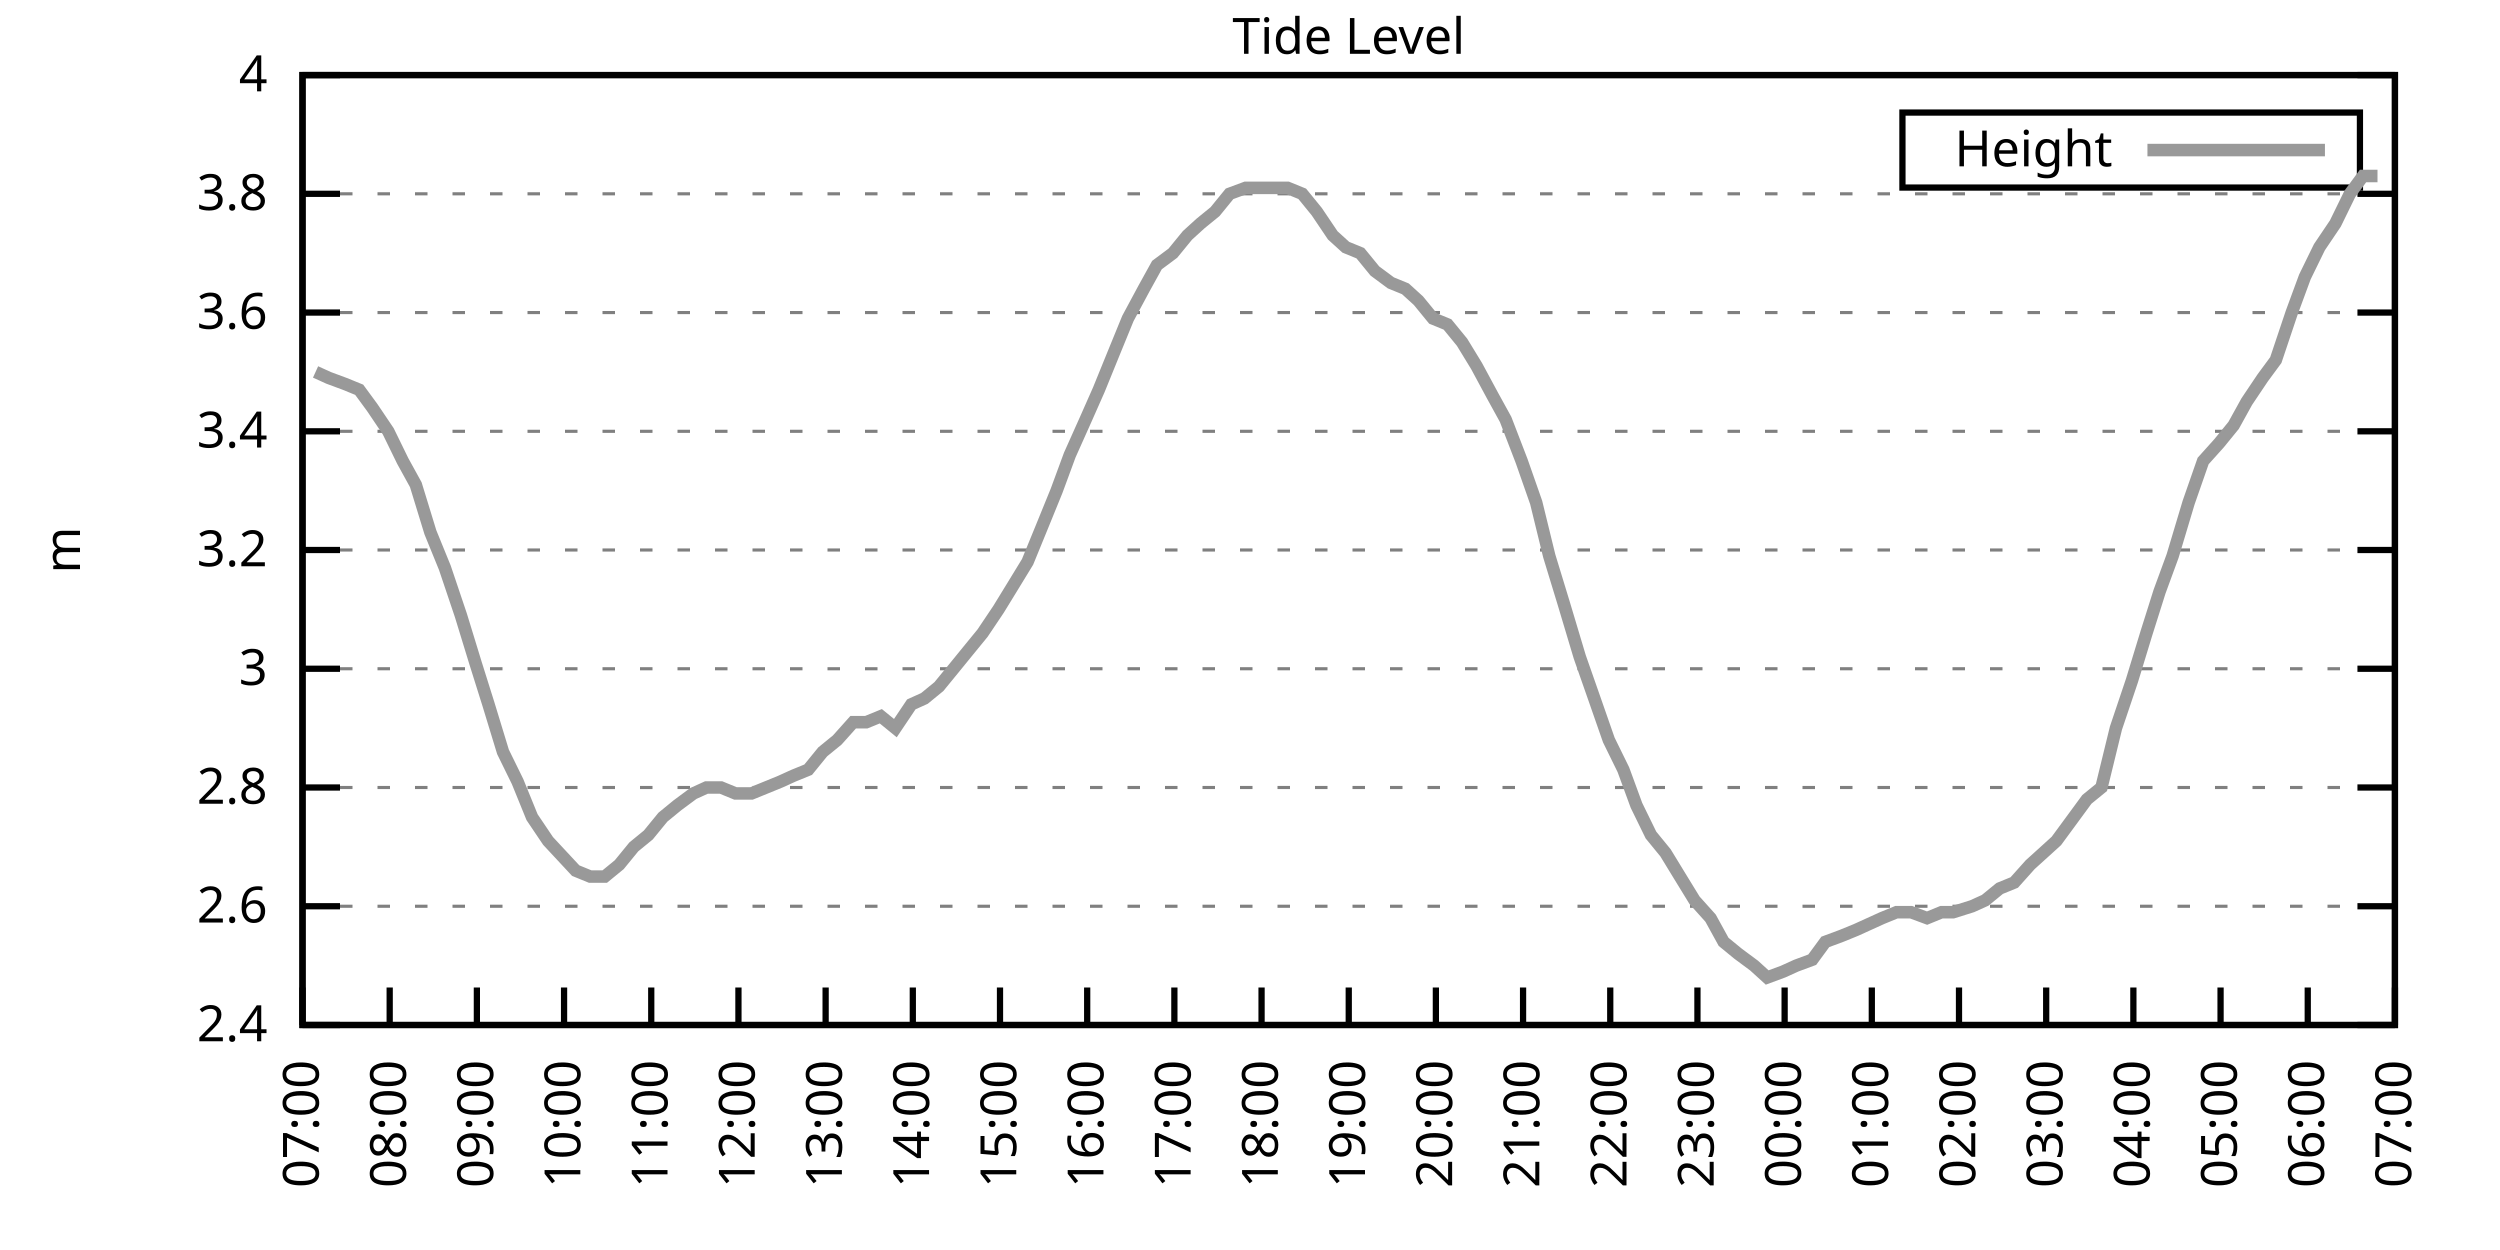
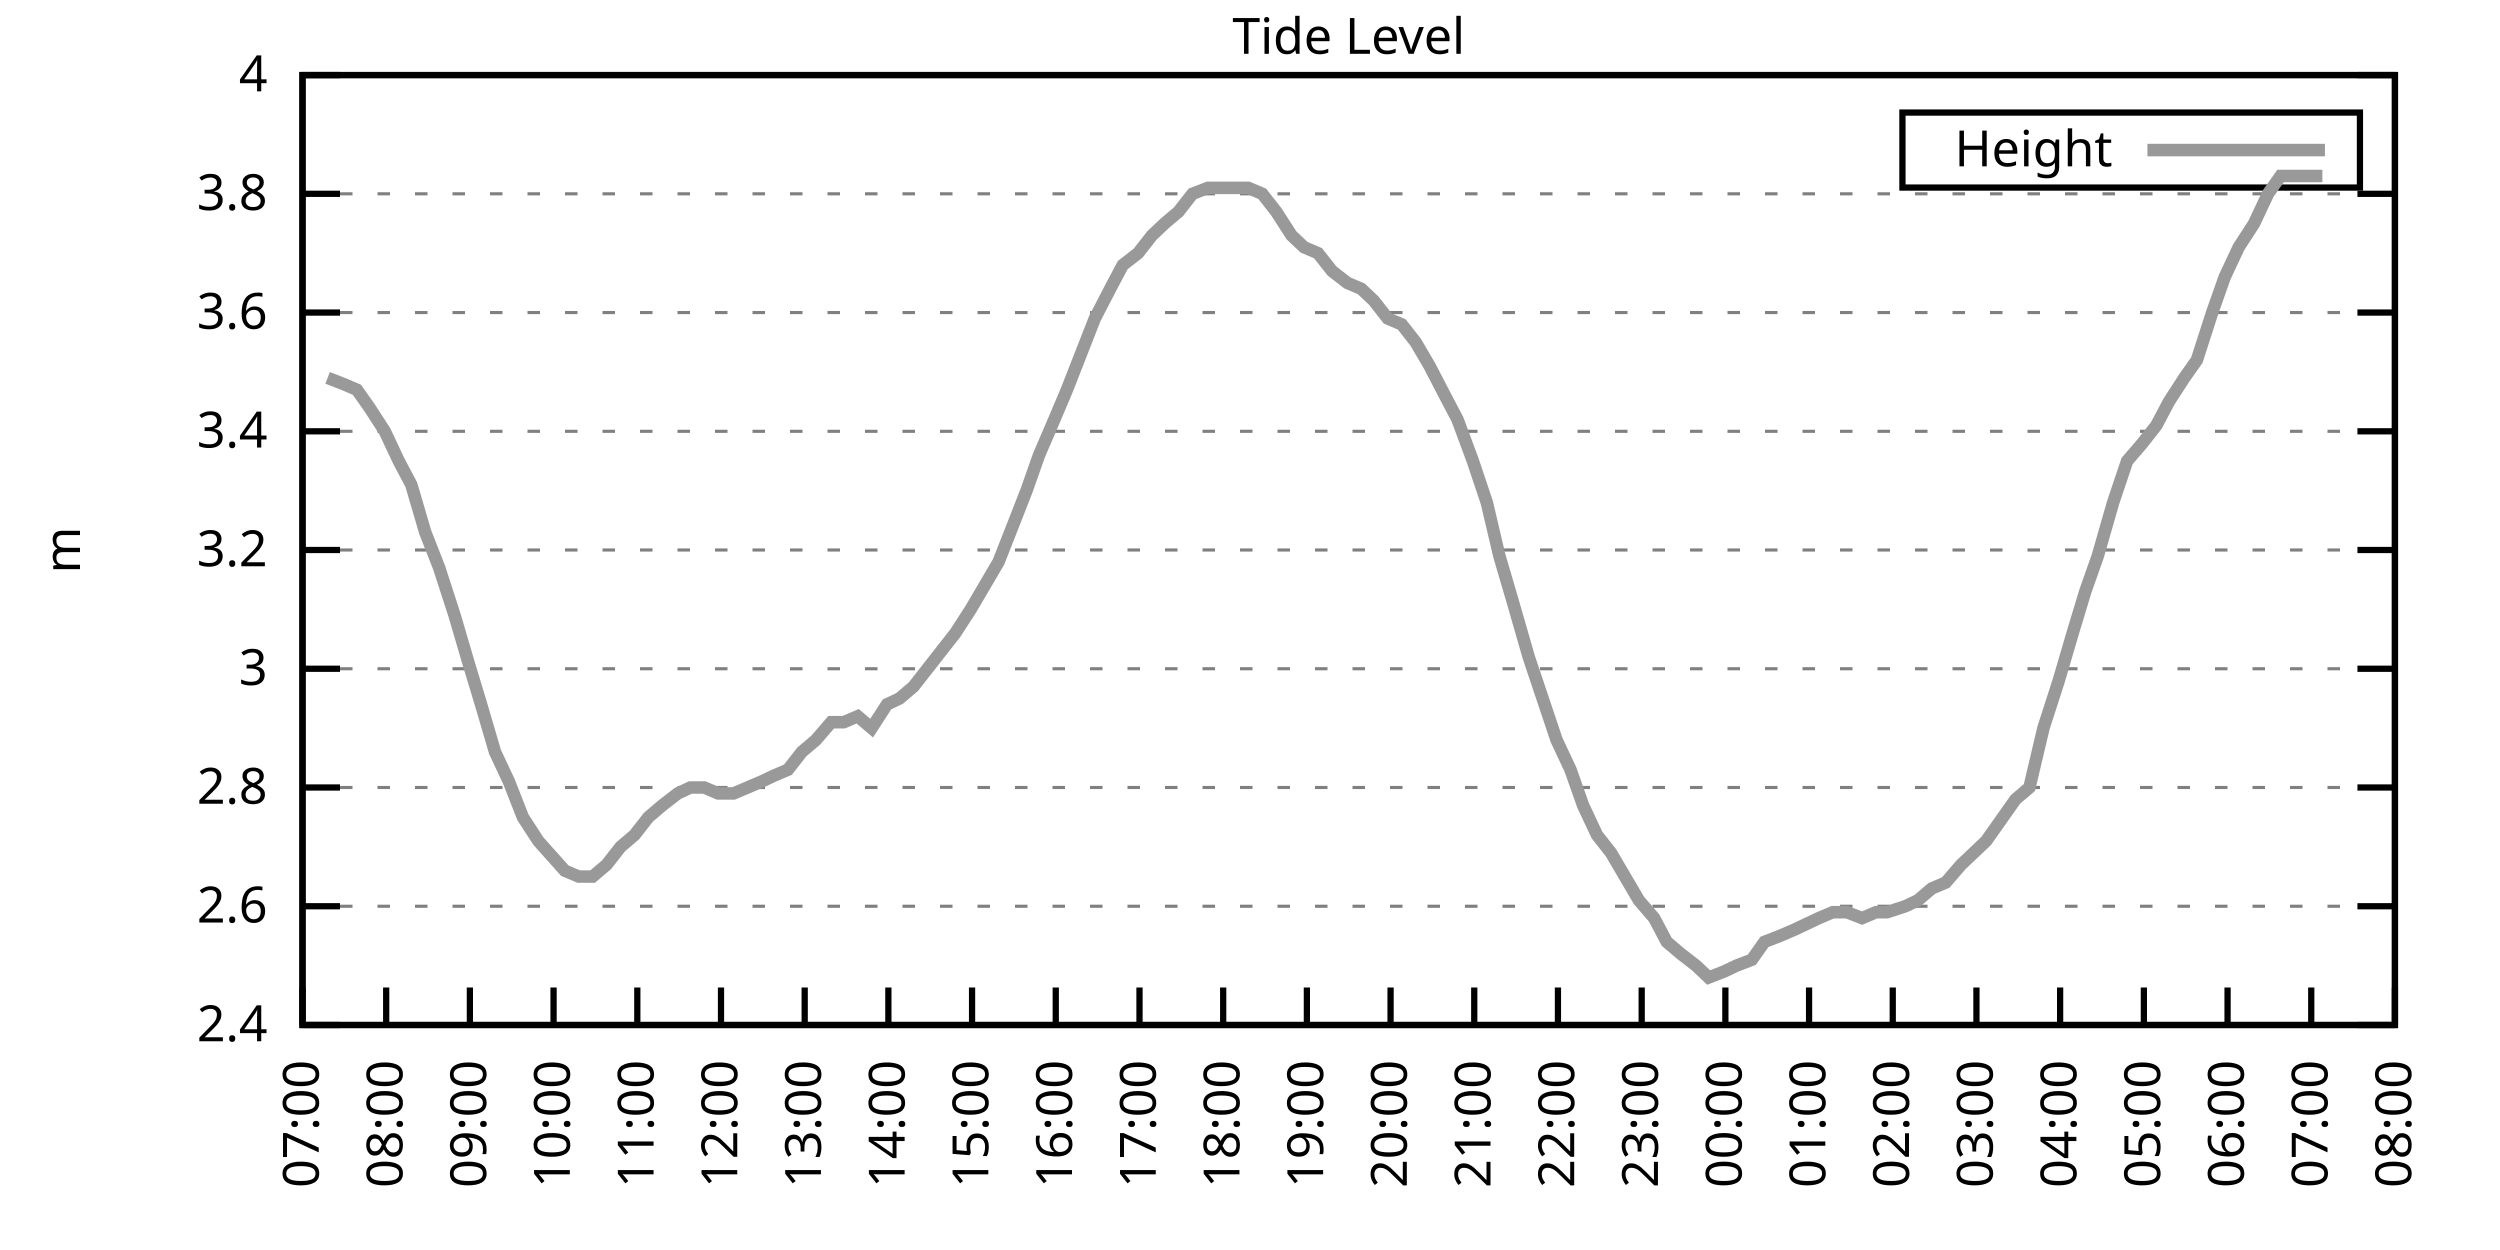
<svg xmlns="http://www.w3.org/2000/svg" xmlns:xlink="http://www.w3.org/1999/xlink" width="400" height="200" viewBox="0 0 400 200">
  <g id="gnuplot_canvas">
    <rect x="0" y="0" width="400" height="200" fill="none" />
    <defs>
      <circle id="gpDot" r="0.5" stroke-width="0.5" stroke="currentColor" />
      <path id="gpPt0" stroke-width="0.333" stroke="currentColor" d="M-1,0 h2 M0,-1 v2" />
      <path id="gpPt1" stroke-width="0.333" stroke="currentColor" d="M-1,-1 L1,1 M1,-1 L-1,1" />
      <path id="gpPt2" stroke-width="0.333" stroke="currentColor" d="M-1,0 L1,0 M0,-1 L0,1 M-1,-1 L1,1 M-1,1 L1,-1" />
      <rect id="gpPt3" stroke-width="0.333" stroke="currentColor" x="-1" y="-1" width="2" height="2" />
      <rect id="gpPt4" stroke-width="0.333" stroke="currentColor" fill="currentColor" x="-1" y="-1" width="2" height="2" />
      <circle id="gpPt5" stroke-width="0.333" stroke="currentColor" cx="0" cy="0" r="1" />
      <use xlink:href="#gpPt5" id="gpPt6" fill="currentColor" stroke="none" />
      <path id="gpPt7" stroke-width="0.333" stroke="currentColor" d="M0,-1.33 L-1.33,0.67 L1.33,0.67 z" />
      <use xlink:href="#gpPt7" id="gpPt8" fill="currentColor" stroke="none" />
      <use xlink:href="#gpPt7" id="gpPt9" stroke="currentColor" transform="rotate(180)" />
      <use xlink:href="#gpPt9" id="gpPt10" fill="currentColor" stroke="none" />
      <use xlink:href="#gpPt3" id="gpPt11" stroke="currentColor" transform="rotate(45)" />
      <use xlink:href="#gpPt11" id="gpPt12" fill="currentColor" stroke="none" />
      <path id="gpPt13" stroke-width="0.333" stroke="currentColor" d="M0,1.330 L1.265,0.411 L0.782,-1.067 L-0.782,-1.076 L-1.265,0.411 z" />
      <use xlink:href="#gpPt13" id="gpPt14" fill="currentColor" stroke="none" />
      <filter id="textbox" filterUnits="objectBoundingBox" x="0" y="0" height="1" width="1">
        <feFlood flood-color="white" flood-opacity="1" result="bgnd" />
        <feComposite in="SourceGraphic" in2="bgnd" operator="atop" />
      </filter>
      <filter id="greybox" filterUnits="objectBoundingBox" x="0" y="0" height="1" width="1">
        <feFlood flood-color="lightgrey" flood-opacity="1" result="grey" />
        <feComposite in="SourceGraphic" in2="grey" operator="atop" />
      </filter>
    </defs>
    <g fill="none" color="white" stroke="currentColor" stroke-width="1.00" stroke-linecap="butt" stroke-linejoin="miter">
</g>
    <g fill="none" color="black" stroke="currentColor" stroke-width="1.00" stroke-linecap="butt" stroke-linejoin="miter">
      <g stroke="none" shape-rendering="crispEdges">
        <polygon fill="rgb(255, 255, 255)" points="48.40,164.00 383.18,164.00 383.18,12.02 48.40,12.02 " />
      </g>
    </g>
    <g fill="none" color="black" stroke="currentColor" stroke-width="1.00" stroke-linecap="butt" stroke-linejoin="miter">
</g>
    <g fill="none" color="black" stroke="black" stroke-width="0.50" stroke-linecap="butt" stroke-linejoin="miter">
</g>
    <g fill="none" color="gray" stroke="currentColor" stroke-width="0.50" stroke-linecap="butt" stroke-linejoin="miter">
      <path stroke="gray" stroke-dasharray="2,4" class="gridline" d="M48.40,164.00 L383.19,164.00  " />
    </g>
    <g fill="none" color="gray" stroke="gray" stroke-width="1.00" stroke-linecap="butt" stroke-linejoin="miter">
</g>
    <g fill="none" color="black" stroke="currentColor" stroke-width="1.00" stroke-linecap="butt" stroke-linejoin="miter">
      <path stroke="black" d="M48.40,164.00 L54.40,164.00 M383.19,164.00 L377.19,164.00  " />
      <g transform="translate(42.80,166.60)" stroke="none" fill="black" font-family="Sans" font-size="8.00" text-anchor="end">
        <text>
          <tspan font-family="Sans"> 2.4</tspan>
        </text>
      </g>
    </g>
    <g fill="none" color="black" stroke="currentColor" stroke-width="1.00" stroke-linecap="butt" stroke-linejoin="miter">
</g>
    <g fill="none" color="black" stroke="black" stroke-width="0.50" stroke-linecap="butt" stroke-linejoin="miter">
</g>
    <g fill="none" color="gray" stroke="currentColor" stroke-width="0.50" stroke-linecap="butt" stroke-linejoin="miter">
      <path stroke="gray" stroke-dasharray="2,4" class="gridline" d="M48.40,145.00 L383.19,145.00  " />
    </g>
    <g fill="none" color="gray" stroke="gray" stroke-width="1.00" stroke-linecap="butt" stroke-linejoin="miter">
</g>
    <g fill="none" color="black" stroke="currentColor" stroke-width="1.00" stroke-linecap="butt" stroke-linejoin="miter">
      <path stroke="black" d="M48.40,145.00 L54.40,145.00 M383.19,145.00 L377.19,145.00  " />
      <g transform="translate(42.80,147.60)" stroke="none" fill="black" font-family="Sans" font-size="8.00" text-anchor="end">
        <text>
          <tspan font-family="Sans"> 2.6</tspan>
        </text>
      </g>
    </g>
    <g fill="none" color="black" stroke="currentColor" stroke-width="1.00" stroke-linecap="butt" stroke-linejoin="miter">
</g>
    <g fill="none" color="black" stroke="black" stroke-width="0.50" stroke-linecap="butt" stroke-linejoin="miter">
</g>
    <g fill="none" color="gray" stroke="currentColor" stroke-width="0.50" stroke-linecap="butt" stroke-linejoin="miter">
      <path stroke="gray" stroke-dasharray="2,4" class="gridline" d="M48.40,126.00 L383.19,126.00  " />
    </g>
    <g fill="none" color="gray" stroke="gray" stroke-width="1.00" stroke-linecap="butt" stroke-linejoin="miter">
</g>
    <g fill="none" color="black" stroke="currentColor" stroke-width="1.00" stroke-linecap="butt" stroke-linejoin="miter">
      <path stroke="black" d="M48.40,126.00 L54.40,126.00 M383.19,126.00 L377.19,126.00  " />
      <g transform="translate(42.80,128.60)" stroke="none" fill="black" font-family="Sans" font-size="8.00" text-anchor="end">
        <text>
          <tspan font-family="Sans"> 2.8</tspan>
        </text>
      </g>
    </g>
    <g fill="none" color="black" stroke="currentColor" stroke-width="1.00" stroke-linecap="butt" stroke-linejoin="miter">
</g>
    <g fill="none" color="black" stroke="black" stroke-width="0.50" stroke-linecap="butt" stroke-linejoin="miter">
</g>
    <g fill="none" color="gray" stroke="currentColor" stroke-width="0.50" stroke-linecap="butt" stroke-linejoin="miter">
      <path stroke="gray" stroke-dasharray="2,4" class="gridline" d="M48.40,107.00 L383.19,107.00  " />
    </g>
    <g fill="none" color="gray" stroke="gray" stroke-width="1.00" stroke-linecap="butt" stroke-linejoin="miter">
</g>
    <g fill="none" color="black" stroke="currentColor" stroke-width="1.00" stroke-linecap="butt" stroke-linejoin="miter">
      <path stroke="black" d="M48.40,107.00 L54.40,107.00 M383.19,107.00 L377.19,107.00  " />
      <g transform="translate(42.80,109.60)" stroke="none" fill="black" font-family="Sans" font-size="8.00" text-anchor="end">
        <text>
          <tspan font-family="Sans"> 3</tspan>
        </text>
      </g>
    </g>
    <g fill="none" color="black" stroke="currentColor" stroke-width="1.00" stroke-linecap="butt" stroke-linejoin="miter">
</g>
    <g fill="none" color="black" stroke="black" stroke-width="0.50" stroke-linecap="butt" stroke-linejoin="miter">
</g>
    <g fill="none" color="gray" stroke="currentColor" stroke-width="0.50" stroke-linecap="butt" stroke-linejoin="miter">
      <path stroke="gray" stroke-dasharray="2,4" class="gridline" d="M48.40,88.00 L383.19,88.00  " />
    </g>
    <g fill="none" color="gray" stroke="gray" stroke-width="1.00" stroke-linecap="butt" stroke-linejoin="miter">
</g>
    <g fill="none" color="black" stroke="currentColor" stroke-width="1.00" stroke-linecap="butt" stroke-linejoin="miter">
      <path stroke="black" d="M48.40,88.00 L54.40,88.00 M383.19,88.00 L377.19,88.00  " />
      <g transform="translate(42.80,90.60)" stroke="none" fill="black" font-family="Sans" font-size="8.00" text-anchor="end">
        <text>
          <tspan font-family="Sans"> 3.2</tspan>
        </text>
      </g>
    </g>
    <g fill="none" color="black" stroke="currentColor" stroke-width="1.00" stroke-linecap="butt" stroke-linejoin="miter">
</g>
    <g fill="none" color="black" stroke="black" stroke-width="0.50" stroke-linecap="butt" stroke-linejoin="miter">
</g>
    <g fill="none" color="gray" stroke="currentColor" stroke-width="0.50" stroke-linecap="butt" stroke-linejoin="miter">
      <path stroke="gray" stroke-dasharray="2,4" class="gridline" d="M48.40,69.01 L383.19,69.01  " />
    </g>
    <g fill="none" color="gray" stroke="gray" stroke-width="1.00" stroke-linecap="butt" stroke-linejoin="miter">
</g>
    <g fill="none" color="black" stroke="currentColor" stroke-width="1.00" stroke-linecap="butt" stroke-linejoin="miter">
      <path stroke="black" d="M48.40,69.01 L54.40,69.01 M383.19,69.01 L377.19,69.01  " />
      <g transform="translate(42.80,71.61)" stroke="none" fill="black" font-family="Sans" font-size="8.00" text-anchor="end">
        <text>
          <tspan font-family="Sans"> 3.4</tspan>
        </text>
      </g>
    </g>
    <g fill="none" color="black" stroke="currentColor" stroke-width="1.00" stroke-linecap="butt" stroke-linejoin="miter">
</g>
    <g fill="none" color="black" stroke="black" stroke-width="0.50" stroke-linecap="butt" stroke-linejoin="miter">
</g>
    <g fill="none" color="gray" stroke="currentColor" stroke-width="0.50" stroke-linecap="butt" stroke-linejoin="miter">
      <path stroke="gray" stroke-dasharray="2,4" class="gridline" d="M48.40,50.01 L383.19,50.01  " />
    </g>
    <g fill="none" color="gray" stroke="gray" stroke-width="1.00" stroke-linecap="butt" stroke-linejoin="miter">
</g>
    <g fill="none" color="black" stroke="currentColor" stroke-width="1.00" stroke-linecap="butt" stroke-linejoin="miter">
      <path stroke="black" d="M48.40,50.01 L54.40,50.01 M383.19,50.01 L377.19,50.01  " />
      <g transform="translate(42.80,52.61)" stroke="none" fill="black" font-family="Sans" font-size="8.00" text-anchor="end">
        <text>
          <tspan font-family="Sans"> 3.6</tspan>
        </text>
      </g>
    </g>
    <g fill="none" color="black" stroke="currentColor" stroke-width="1.00" stroke-linecap="butt" stroke-linejoin="miter">
</g>
    <g fill="none" color="black" stroke="black" stroke-width="0.50" stroke-linecap="butt" stroke-linejoin="miter">
</g>
    <g fill="none" color="gray" stroke="currentColor" stroke-width="0.50" stroke-linecap="butt" stroke-linejoin="miter">
      <path stroke="gray" stroke-dasharray="2,4" class="gridline" d="M48.40,31.01 L383.19,31.01  " />
    </g>
    <g fill="none" color="gray" stroke="gray" stroke-width="1.00" stroke-linecap="butt" stroke-linejoin="miter">
</g>
    <g fill="none" color="black" stroke="currentColor" stroke-width="1.00" stroke-linecap="butt" stroke-linejoin="miter">
      <path stroke="black" d="M48.40,31.01 L54.40,31.01 M383.19,31.01 L377.19,31.01  " />
      <g transform="translate(42.80,33.61)" stroke="none" fill="black" font-family="Sans" font-size="8.00" text-anchor="end">
        <text>
          <tspan font-family="Sans"> 3.8</tspan>
        </text>
      </g>
    </g>
    <g fill="none" color="black" stroke="currentColor" stroke-width="1.00" stroke-linecap="butt" stroke-linejoin="miter">
</g>
    <g fill="none" color="black" stroke="black" stroke-width="0.50" stroke-linecap="butt" stroke-linejoin="miter">
</g>
    <g fill="none" color="gray" stroke="currentColor" stroke-width="0.50" stroke-linecap="butt" stroke-linejoin="miter">
      <path stroke="gray" stroke-dasharray="2,4" class="gridline" d="M48.40,12.01 L383.19,12.01  " />
    </g>
    <g fill="none" color="gray" stroke="gray" stroke-width="1.00" stroke-linecap="butt" stroke-linejoin="miter">
</g>
    <g fill="none" color="black" stroke="currentColor" stroke-width="1.00" stroke-linecap="butt" stroke-linejoin="miter">
      <path stroke="black" d="M48.40,12.01 L54.40,12.01 M383.19,12.01 L377.19,12.01  " />
      <g transform="translate(42.80,14.61)" stroke="none" fill="black" font-family="Sans" font-size="8.00" text-anchor="end">
        <text>
          <tspan font-family="Sans"> 4</tspan>
        </text>
      </g>
    </g>
    <g fill="none" color="black" stroke="currentColor" stroke-width="1.00" stroke-linecap="butt" stroke-linejoin="miter">
      <path stroke="black" d="M48.40,164.00 L48.40,158.00  " />
      <g transform="translate(51.00,169.60) rotate(270.00)" stroke="none" fill="black" font-family="Sans" font-size="8.00" text-anchor="end">
        <text>
          <tspan font-family="Sans">07:00</tspan>
        </text>
      </g>
    </g>
    <g fill="none" color="black" stroke="currentColor" stroke-width="1.00" stroke-linecap="butt" stroke-linejoin="miter">
-       <path stroke="black" d="M62.35,164.00 L62.35,158.00  " />
-       <g transform="translate(64.95,169.60) rotate(270.00)" stroke="none" fill="black" font-family="Sans" font-size="8.00" text-anchor="end">
+       <path stroke="black" d="M61.79,164.00 L61.79,158.00  " />
+       <g transform="translate(64.39,169.60) rotate(270.00)" stroke="none" fill="black" font-family="Sans" font-size="8.00" text-anchor="end">
        <text>
          <tspan font-family="Sans">08:00</tspan>
        </text>
      </g>
    </g>
    <g fill="none" color="black" stroke="currentColor" stroke-width="1.00" stroke-linecap="butt" stroke-linejoin="miter">
-       <path stroke="black" d="M76.30,164.00 L76.30,158.00  " />
-       <g transform="translate(78.90,169.60) rotate(270.00)" stroke="none" fill="black" font-family="Sans" font-size="8.00" text-anchor="end">
+       <path stroke="black" d="M75.18,164.00 L75.18,158.00  " />
+       <g transform="translate(77.78,169.60) rotate(270.00)" stroke="none" fill="black" font-family="Sans" font-size="8.00" text-anchor="end">
        <text>
          <tspan font-family="Sans">09:00</tspan>
        </text>
      </g>
    </g>
    <g fill="none" color="black" stroke="currentColor" stroke-width="1.00" stroke-linecap="butt" stroke-linejoin="miter">
-       <path stroke="black" d="M90.25,164.00 L90.25,158.00  " />
-       <g transform="translate(92.85,169.60) rotate(270.00)" stroke="none" fill="black" font-family="Sans" font-size="8.00" text-anchor="end">
+       <path stroke="black" d="M88.57,164.00 L88.57,158.00  " />
+       <g transform="translate(91.17,169.60) rotate(270.00)" stroke="none" fill="black" font-family="Sans" font-size="8.00" text-anchor="end">
        <text>
          <tspan font-family="Sans">10:00</tspan>
        </text>
      </g>
    </g>
    <g fill="none" color="black" stroke="currentColor" stroke-width="1.00" stroke-linecap="butt" stroke-linejoin="miter">
-       <path stroke="black" d="M104.20,164.00 L104.20,158.00  " />
-       <g transform="translate(106.80,169.60) rotate(270.00)" stroke="none" fill="black" font-family="Sans" font-size="8.00" text-anchor="end">
+       <path stroke="black" d="M101.97,164.00 L101.97,158.00  " />
+       <g transform="translate(104.57,169.60) rotate(270.00)" stroke="none" fill="black" font-family="Sans" font-size="8.00" text-anchor="end">
        <text>
          <tspan font-family="Sans">11:00</tspan>
        </text>
      </g>
    </g>
    <g fill="none" color="black" stroke="currentColor" stroke-width="1.00" stroke-linecap="butt" stroke-linejoin="miter">
-       <path stroke="black" d="M118.15,164.00 L118.15,158.00  " />
-       <g transform="translate(120.75,169.60) rotate(270.00)" stroke="none" fill="black" font-family="Sans" font-size="8.00" text-anchor="end">
+       <path stroke="black" d="M115.36,164.00 L115.36,158.00  " />
+       <g transform="translate(117.96,169.60) rotate(270.00)" stroke="none" fill="black" font-family="Sans" font-size="8.00" text-anchor="end">
        <text>
          <tspan font-family="Sans">12:00</tspan>
        </text>
      </g>
    </g>
    <g fill="none" color="black" stroke="currentColor" stroke-width="1.00" stroke-linecap="butt" stroke-linejoin="miter">
-       <path stroke="black" d="M132.10,164.00 L132.10,158.00  " />
-       <g transform="translate(134.70,169.60) rotate(270.00)" stroke="none" fill="black" font-family="Sans" font-size="8.00" text-anchor="end">
+       <path stroke="black" d="M128.75,164.00 L128.75,158.00  " />
+       <g transform="translate(131.35,169.60) rotate(270.00)" stroke="none" fill="black" font-family="Sans" font-size="8.00" text-anchor="end">
        <text>
          <tspan font-family="Sans">13:00</tspan>
        </text>
      </g>
    </g>
    <g fill="none" color="black" stroke="currentColor" stroke-width="1.00" stroke-linecap="butt" stroke-linejoin="miter">
-       <path stroke="black" d="M146.05,164.00 L146.05,158.00  " />
-       <g transform="translate(148.65,169.60) rotate(270.00)" stroke="none" fill="black" font-family="Sans" font-size="8.00" text-anchor="end">
+       <path stroke="black" d="M142.14,164.00 L142.14,158.00  " />
+       <g transform="translate(144.74,169.60) rotate(270.00)" stroke="none" fill="black" font-family="Sans" font-size="8.00" text-anchor="end">
        <text>
          <tspan font-family="Sans">14:00</tspan>
        </text>
      </g>
    </g>
    <g fill="none" color="black" stroke="currentColor" stroke-width="1.00" stroke-linecap="butt" stroke-linejoin="miter">
-       <path stroke="black" d="M160.00,164.00 L160.00,158.00  " />
-       <g transform="translate(162.60,169.60) rotate(270.00)" stroke="none" fill="black" font-family="Sans" font-size="8.00" text-anchor="end">
+       <path stroke="black" d="M155.53,164.00 L155.53,158.00  " />
+       <g transform="translate(158.13,169.60) rotate(270.00)" stroke="none" fill="black" font-family="Sans" font-size="8.00" text-anchor="end">
        <text>
          <tspan font-family="Sans">15:00</tspan>
        </text>
      </g>
    </g>
    <g fill="none" color="black" stroke="currentColor" stroke-width="1.00" stroke-linecap="butt" stroke-linejoin="miter">
-       <path stroke="black" d="M173.95,164.00 L173.95,158.00  " />
-       <g transform="translate(176.55,169.60) rotate(270.00)" stroke="none" fill="black" font-family="Sans" font-size="8.00" text-anchor="end">
+       <path stroke="black" d="M168.92,164.00 L168.92,158.00  " />
+       <g transform="translate(171.52,169.60) rotate(270.00)" stroke="none" fill="black" font-family="Sans" font-size="8.00" text-anchor="end">
        <text>
          <tspan font-family="Sans">16:00</tspan>
        </text>
      </g>
    </g>
    <g fill="none" color="black" stroke="currentColor" stroke-width="1.00" stroke-linecap="butt" stroke-linejoin="miter">
-       <path stroke="black" d="M187.90,164.00 L187.90,158.00  " />
-       <g transform="translate(190.50,169.60) rotate(270.00)" stroke="none" fill="black" font-family="Sans" font-size="8.00" text-anchor="end">
+       <path stroke="black" d="M182.32,164.00 L182.32,158.00  " />
+       <g transform="translate(184.92,169.60) rotate(270.00)" stroke="none" fill="black" font-family="Sans" font-size="8.00" text-anchor="end">
        <text>
          <tspan font-family="Sans">17:00</tspan>
        </text>
      </g>
    </g>
    <g fill="none" color="black" stroke="currentColor" stroke-width="1.00" stroke-linecap="butt" stroke-linejoin="miter">
-       <path stroke="black" d="M201.85,164.00 L201.85,158.00  " />
-       <g transform="translate(204.45,169.60) rotate(270.00)" stroke="none" fill="black" font-family="Sans" font-size="8.00" text-anchor="end">
+       <path stroke="black" d="M195.71,164.00 L195.71,158.00  " />
+       <g transform="translate(198.31,169.60) rotate(270.00)" stroke="none" fill="black" font-family="Sans" font-size="8.00" text-anchor="end">
        <text>
          <tspan font-family="Sans">18:00</tspan>
        </text>
      </g>
    </g>
    <g fill="none" color="black" stroke="currentColor" stroke-width="1.00" stroke-linecap="butt" stroke-linejoin="miter">
-       <path stroke="black" d="M215.80,164.00 L215.80,158.00  " />
-       <g transform="translate(218.40,169.60) rotate(270.00)" stroke="none" fill="black" font-family="Sans" font-size="8.00" text-anchor="end">
+       <path stroke="black" d="M209.10,164.00 L209.10,158.00  " />
+       <g transform="translate(211.70,169.60) rotate(270.00)" stroke="none" fill="black" font-family="Sans" font-size="8.00" text-anchor="end">
        <text>
          <tspan font-family="Sans">19:00</tspan>
        </text>
      </g>
    </g>
    <g fill="none" color="black" stroke="currentColor" stroke-width="1.00" stroke-linecap="butt" stroke-linejoin="miter">
-       <path stroke="black" d="M229.74,164.00 L229.74,158.00  " />
-       <g transform="translate(232.34,169.60) rotate(270.00)" stroke="none" fill="black" font-family="Sans" font-size="8.00" text-anchor="end">
+       <path stroke="black" d="M222.49,164.00 L222.49,158.00  " />
+       <g transform="translate(225.09,169.60) rotate(270.00)" stroke="none" fill="black" font-family="Sans" font-size="8.00" text-anchor="end">
        <text>
          <tspan font-family="Sans">20:00</tspan>
        </text>
      </g>
    </g>
    <g fill="none" color="black" stroke="currentColor" stroke-width="1.00" stroke-linecap="butt" stroke-linejoin="miter">
-       <path stroke="black" d="M243.69,164.00 L243.69,158.00  " />
-       <g transform="translate(246.29,169.60) rotate(270.00)" stroke="none" fill="black" font-family="Sans" font-size="8.00" text-anchor="end">
+       <path stroke="black" d="M235.88,164.00 L235.88,158.00  " />
+       <g transform="translate(238.48,169.60) rotate(270.00)" stroke="none" fill="black" font-family="Sans" font-size="8.00" text-anchor="end">
        <text>
          <tspan font-family="Sans">21:00</tspan>
        </text>
      </g>
    </g>
    <g fill="none" color="black" stroke="currentColor" stroke-width="1.00" stroke-linecap="butt" stroke-linejoin="miter">
-       <path stroke="black" d="M257.64,164.00 L257.64,158.00  " />
-       <g transform="translate(260.24,169.60) rotate(270.00)" stroke="none" fill="black" font-family="Sans" font-size="8.00" text-anchor="end">
+       <path stroke="black" d="M249.27,164.00 L249.27,158.00  " />
+       <g transform="translate(251.87,169.60) rotate(270.00)" stroke="none" fill="black" font-family="Sans" font-size="8.00" text-anchor="end">
        <text>
          <tspan font-family="Sans">22:00</tspan>
        </text>
      </g>
    </g>
    <g fill="none" color="black" stroke="currentColor" stroke-width="1.00" stroke-linecap="butt" stroke-linejoin="miter">
-       <path stroke="black" d="M271.59,164.00 L271.59,158.00  " />
-       <g transform="translate(274.19,169.60) rotate(270.00)" stroke="none" fill="black" font-family="Sans" font-size="8.00" text-anchor="end">
+       <path stroke="black" d="M262.67,164.00 L262.67,158.00  " />
+       <g transform="translate(265.27,169.60) rotate(270.00)" stroke="none" fill="black" font-family="Sans" font-size="8.00" text-anchor="end">
        <text>
          <tspan font-family="Sans">23:00</tspan>
        </text>
      </g>
    </g>
    <g fill="none" color="black" stroke="currentColor" stroke-width="1.00" stroke-linecap="butt" stroke-linejoin="miter">
-       <path stroke="black" d="M285.54,164.00 L285.54,158.00  " />
-       <g transform="translate(288.14,169.60) rotate(270.00)" stroke="none" fill="black" font-family="Sans" font-size="8.00" text-anchor="end">
+       <path stroke="black" d="M276.06,164.00 L276.06,158.00  " />
+       <g transform="translate(278.66,169.60) rotate(270.00)" stroke="none" fill="black" font-family="Sans" font-size="8.00" text-anchor="end">
        <text>
          <tspan font-family="Sans">00:00</tspan>
        </text>
      </g>
    </g>
    <g fill="none" color="black" stroke="currentColor" stroke-width="1.00" stroke-linecap="butt" stroke-linejoin="miter">
-       <path stroke="black" d="M299.49,164.00 L299.49,158.00  " />
-       <g transform="translate(302.09,169.60) rotate(270.00)" stroke="none" fill="black" font-family="Sans" font-size="8.00" text-anchor="end">
+       <path stroke="black" d="M289.45,164.00 L289.45,158.00  " />
+       <g transform="translate(292.05,169.60) rotate(270.00)" stroke="none" fill="black" font-family="Sans" font-size="8.00" text-anchor="end">
        <text>
          <tspan font-family="Sans">01:00</tspan>
        </text>
      </g>
    </g>
    <g fill="none" color="black" stroke="currentColor" stroke-width="1.00" stroke-linecap="butt" stroke-linejoin="miter">
-       <path stroke="black" d="M313.44,164.00 L313.44,158.00  " />
-       <g transform="translate(316.04,169.60) rotate(270.00)" stroke="none" fill="black" font-family="Sans" font-size="8.00" text-anchor="end">
+       <path stroke="black" d="M302.84,164.00 L302.84,158.00  " />
+       <g transform="translate(305.44,169.60) rotate(270.00)" stroke="none" fill="black" font-family="Sans" font-size="8.00" text-anchor="end">
        <text>
          <tspan font-family="Sans">02:00</tspan>
        </text>
      </g>
    </g>
    <g fill="none" color="black" stroke="currentColor" stroke-width="1.00" stroke-linecap="butt" stroke-linejoin="miter">
-       <path stroke="black" d="M327.39,164.00 L327.39,158.00  " />
-       <g transform="translate(329.99,169.60) rotate(270.00)" stroke="none" fill="black" font-family="Sans" font-size="8.00" text-anchor="end">
+       <path stroke="black" d="M316.23,164.00 L316.23,158.00  " />
+       <g transform="translate(318.83,169.60) rotate(270.00)" stroke="none" fill="black" font-family="Sans" font-size="8.00" text-anchor="end">
        <text>
          <tspan font-family="Sans">03:00</tspan>
        </text>
      </g>
    </g>
    <g fill="none" color="black" stroke="currentColor" stroke-width="1.00" stroke-linecap="butt" stroke-linejoin="miter">
-       <path stroke="black" d="M341.34,164.00 L341.34,158.00  " />
-       <g transform="translate(343.94,169.60) rotate(270.00)" stroke="none" fill="black" font-family="Sans" font-size="8.00" text-anchor="end">
+       <path stroke="black" d="M329.62,164.00 L329.62,158.00  " />
+       <g transform="translate(332.22,169.60) rotate(270.00)" stroke="none" fill="black" font-family="Sans" font-size="8.00" text-anchor="end">
        <text>
          <tspan font-family="Sans">04:00</tspan>
        </text>
      </g>
    </g>
    <g fill="none" color="black" stroke="currentColor" stroke-width="1.00" stroke-linecap="butt" stroke-linejoin="miter">
-       <path stroke="black" d="M355.29,164.00 L355.29,158.00  " />
-       <g transform="translate(357.89,169.60) rotate(270.00)" stroke="none" fill="black" font-family="Sans" font-size="8.00" text-anchor="end">
+       <path stroke="black" d="M343.02,164.00 L343.02,158.00  " />
+       <g transform="translate(345.62,169.60) rotate(270.00)" stroke="none" fill="black" font-family="Sans" font-size="8.00" text-anchor="end">
        <text>
          <tspan font-family="Sans">05:00</tspan>
        </text>
      </g>
    </g>
    <g fill="none" color="black" stroke="currentColor" stroke-width="1.00" stroke-linecap="butt" stroke-linejoin="miter">
-       <path stroke="black" d="M369.24,164.00 L369.24,158.00  " />
-       <g transform="translate(371.84,169.60) rotate(270.00)" stroke="none" fill="black" font-family="Sans" font-size="8.00" text-anchor="end">
+       <path stroke="black" d="M356.41,164.00 L356.41,158.00  " />
+       <g transform="translate(359.01,169.60) rotate(270.00)" stroke="none" fill="black" font-family="Sans" font-size="8.00" text-anchor="end">
        <text>
          <tspan font-family="Sans">06:00</tspan>
+         </text>
+       </g>
+     </g>
+     <g fill="none" color="black" stroke="currentColor" stroke-width="1.00" stroke-linecap="butt" stroke-linejoin="miter">
+       <path stroke="black" d="M369.80,164.00 L369.80,158.00  " />
+       <g transform="translate(372.40,169.60) rotate(270.00)" stroke="none" fill="black" font-family="Sans" font-size="8.00" text-anchor="end">
+         <text>
+           <tspan font-family="Sans">07:00</tspan>
        </text>
      </g>
    </g>
    <g fill="none" color="black" stroke="currentColor" stroke-width="1.00" stroke-linecap="butt" stroke-linejoin="miter">
      <path stroke="black" d="M383.19,164.00 L383.19,158.00  " />
      <g transform="translate(385.79,169.60) rotate(270.00)" stroke="none" fill="black" font-family="Sans" font-size="8.00" text-anchor="end">
        <text>
-           <tspan font-family="Sans">07:00</tspan>
+           <tspan font-family="Sans">08:00</tspan>
        </text>
      </g>
    </g>
    <g fill="none" color="black" stroke="currentColor" stroke-width="1.00" stroke-linecap="butt" stroke-linejoin="miter">
</g>
    <g fill="none" color="black" stroke="currentColor" stroke-width="1.00" stroke-linecap="butt" stroke-linejoin="miter">
      <path stroke="black" d="M48.40,12.01 L48.40,164.00 L383.19,164.00 L383.19,12.01 L48.40,12.01 Z  " />
    </g>
    <g fill="none" color="black" stroke="currentColor" stroke-width="1.00" stroke-linecap="butt" stroke-linejoin="miter">
</g>
    <g fill="none" color="black" stroke="currentColor" stroke-width="1.00" stroke-linecap="butt" stroke-linejoin="miter">
      <path stroke="black" d="M304.39,30.01 L304.39,18.01 L377.59,18.01 L377.59,30.01 L304.39,30.01 Z  " />
    </g>
    <g id="Tide_level_plot_1">
      <g fill="none" color="white" stroke="black" stroke-width="2.00" stroke-linecap="butt" stroke-linejoin="miter">
</g>
      <g fill="none" color="black" stroke="currentColor" stroke-width="2.00" stroke-linecap="butt" stroke-linejoin="miter">
        <g transform="translate(337.99,26.61)" stroke="none" fill="black" font-family="Sans" font-size="8.00" text-anchor="end">
          <text>
            <tspan font-family="Sans">Height</tspan>
          </text>
        </g>
      </g>
      <g fill="none" color="black" stroke="currentColor" stroke-width="2.00" stroke-linecap="butt" stroke-linejoin="miter">
-         <path stroke="rgb(153, 153, 153)" d="M343.59,24.01 L371.99,24.01 M50.49,59.51 L52.58,60.46 L55.14,61.41 L57.47,62.36 L59.56,65.21 L62.12,69.01   L64.44,73.76 L66.53,77.56 L68.86,85.16 L71.18,90.85 L73.74,98.45 L76.07,106.05 L78.16,112.70 L80.48,120.30   L82.81,125.05 L85.13,130.75 L87.69,134.55 L92.11,139.30 L94.43,140.25 L96.76,140.25 L99.08,138.35 L101.41,135.50   L103.73,133.60 L106.06,130.75 L108.38,128.85 L110.94,126.95 L113.03,126.00 L115.36,126.00 L117.68,126.95 L120.24,126.95   L122.57,126.00 L124.89,125.05 L126.98,124.10 L129.31,123.15 L131.63,120.30 L133.96,118.40 L136.51,115.55 L138.61,115.55   L140.93,114.60 L143.26,116.50 L145.81,112.70 L147.91,111.75 L150.23,109.85 L152.56,107.00 L154.88,104.15 L157.21,101.30   L159.76,97.50 L162.09,93.70 L164.41,89.90 L166.74,84.21 L169.06,78.51 L171.16,72.81 L173.71,67.11 L175.81,62.36   L178.13,56.66 L180.46,50.96 L183.01,46.21 L185.11,42.41 L187.66,40.51 L189.99,37.66 L192.08,35.76 L194.41,33.86   L196.73,31.01 L199.29,30.06 L201.61,30.06 L203.71,30.06 L206.03,30.06 L208.36,31.01 L210.68,33.86 L213.24,37.66   L215.33,39.56 L217.65,40.51 L219.98,43.36 L222.54,45.26 L224.86,46.21 L226.95,48.11 L229.28,50.96 L231.60,51.91   L233.93,54.76 L236.25,58.56 L238.81,63.31 L240.90,67.11 L243.46,73.76 L245.79,80.41 L247.88,88.95 L250.20,96.55   L252.76,105.10 L255.09,111.75 L257.41,118.40 L259.74,123.15 L261.83,128.85 L264.15,133.60 L266.48,136.45 L268.80,140.25   L271.13,144.05 L273.69,146.90 L275.78,150.70 L278.10,152.60 L280.66,154.50 L282.75,156.40 L285.31,155.45 L287.40,154.50   L289.96,153.55 L292.05,150.70 L294.61,149.75 L296.94,148.80 L299.03,147.85 L301.12,146.90 L303.44,145.95 L305.77,145.95   L308.33,146.90 L310.65,145.95 L312.51,145.95 L315.53,145.00 L317.63,144.05 L319.95,142.15 L322.28,141.20 L324.83,138.35   L326.93,136.45 L329.02,134.55 L331.81,130.75 L333.90,127.90 L336.23,126.00 L338.55,116.50 L341.11,108.90 L343.43,101.30   L345.53,94.65 L347.62,88.95 L350.18,80.41 L352.50,73.76 L355.06,70.91 L357.38,68.06 L359.48,64.26 L362.03,60.46   L364.13,57.61 L366.68,50.01 L368.78,44.31 L371.10,39.56 L373.66,35.76 L375.98,31.01 L378.08,28.16 L380.40,28.16    " />
+         <path stroke="rgb(153, 153, 153)" d="M343.59,24.01 L371.99,24.01 M52.42,60.46 L54.87,61.41 L57.10,62.36 L59.11,65.21 L61.57,69.01 L63.80,73.76   L65.81,77.56 L68.04,85.16 L70.27,90.85 L72.73,98.45 L74.96,106.05 L76.97,112.70 L79.20,120.30 L81.43,125.05   L83.66,130.75 L86.12,134.55 L90.36,139.30 L92.59,140.25 L94.82,140.25 L97.06,138.35 L99.29,135.50 L101.52,133.60   L103.75,130.75 L105.98,128.85 L108.44,126.95 L110.45,126.00 L112.68,126.00 L114.91,126.95 L117.37,126.95 L119.60,126.00   L121.83,125.05 L123.84,124.10 L126.07,123.15 L128.30,120.30 L130.54,118.40 L132.99,115.55 L135.00,115.55 L137.23,114.60   L139.46,116.50 L141.92,112.70 L143.93,111.75 L146.16,109.85 L148.39,107.00 L150.62,104.15 L152.85,101.30 L155.31,97.50   L157.54,93.70 L159.77,89.90 L162.01,84.21 L164.24,78.51 L166.25,72.81 L168.70,67.11 L170.71,62.36 L172.94,56.66   L175.17,50.96 L177.63,46.21 L179.64,42.41 L182.09,40.51 L184.32,37.66 L186.33,35.76 L188.57,33.86 L190.80,31.01   L193.25,30.06 L195.48,30.06 L197.49,30.06 L199.73,30.06 L201.96,31.01 L204.19,33.86 L206.64,37.66 L208.65,39.56   L210.88,40.51 L213.12,43.36 L215.57,45.26 L217.80,46.21 L219.81,48.11 L222.04,50.96 L224.28,51.91 L226.51,54.76   L228.74,58.56 L231.20,63.31 L233.20,67.11 L235.66,73.76 L237.89,80.41 L239.90,88.95 L242.13,96.55 L244.59,105.10   L246.82,111.75 L249.05,118.40 L251.28,123.15 L253.29,128.85 L255.52,133.60 L257.76,136.45 L259.99,140.25 L262.22,144.05   L264.67,146.90 L266.68,150.70 L268.92,152.60 L271.37,154.50 L273.38,156.40 L275.83,155.45 L277.84,154.50 L280.30,153.55   L282.31,150.70 L284.76,149.75 L286.99,148.80 L289.00,147.85 L291.01,146.90 L293.24,145.95 L295.48,145.95 L297.93,146.90   L300.16,145.95 L301.95,145.95 L304.85,145.00 L306.86,144.05 L309.09,142.15 L311.32,141.20 L313.78,138.35 L315.79,136.45   L317.79,134.55 L320.47,130.75 L322.48,127.90 L324.71,126.00 L326.95,116.50 L329.40,108.90 L331.63,101.30 L333.64,94.65   L335.65,88.95 L338.10,80.41 L340.34,73.76 L342.79,70.91 L345.02,68.06 L347.03,64.26 L349.49,60.46 L351.50,57.61   L353.95,50.01 L355.96,44.31 L358.19,39.56 L360.65,35.76 L362.88,31.01 L364.89,28.16 L367.12,28.16 L369.35,28.16   L371.58,28.16  " />
      </g>
    </g>
    <g fill="none" color="black" stroke="currentColor" stroke-width="2.00" stroke-linecap="butt" stroke-linejoin="miter">
</g>
    <g fill="none" color="black" stroke="black" stroke-width="1.00" stroke-linecap="butt" stroke-linejoin="miter">
</g>
    <g fill="none" color="black" stroke="currentColor" stroke-width="1.00" stroke-linecap="butt" stroke-linejoin="miter">
      <path stroke="black" d="M48.40,12.01 L48.40,164.00 L383.19,164.00 L383.19,12.01 L48.40,12.01 Z  " />
      <g transform="translate(12.80,88.01) rotate(270.00)" stroke="none" fill="black" font-family="Sans" font-size="8.00" text-anchor="middle">
        <text>
          <tspan font-family="Sans">m</tspan>
        </text>
      </g>
    </g>
    <g fill="none" color="black" stroke="currentColor" stroke-width="1.00" stroke-linecap="butt" stroke-linejoin="miter">
</g>
    <g fill="none" color="black" stroke="currentColor" stroke-width="1.00" stroke-linecap="butt" stroke-linejoin="miter">
      <g transform="translate(215.79,8.61)" stroke="none" fill="black" font-family="Sans" font-size="8.00" text-anchor="middle">
        <text>
          <tspan font-family="Sans">Tide Level</tspan>
        </text>
      </g>
    </g>
    <g fill="none" color="black" stroke="currentColor" stroke-width="1.00" stroke-linecap="butt" stroke-linejoin="miter">
</g>
  </g>
</svg>
